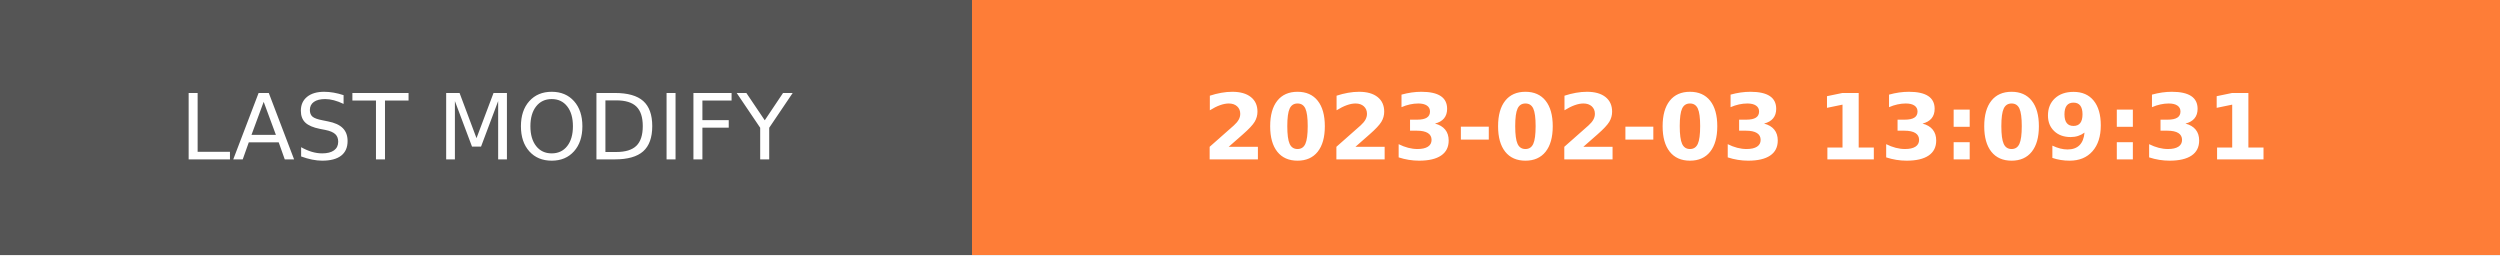
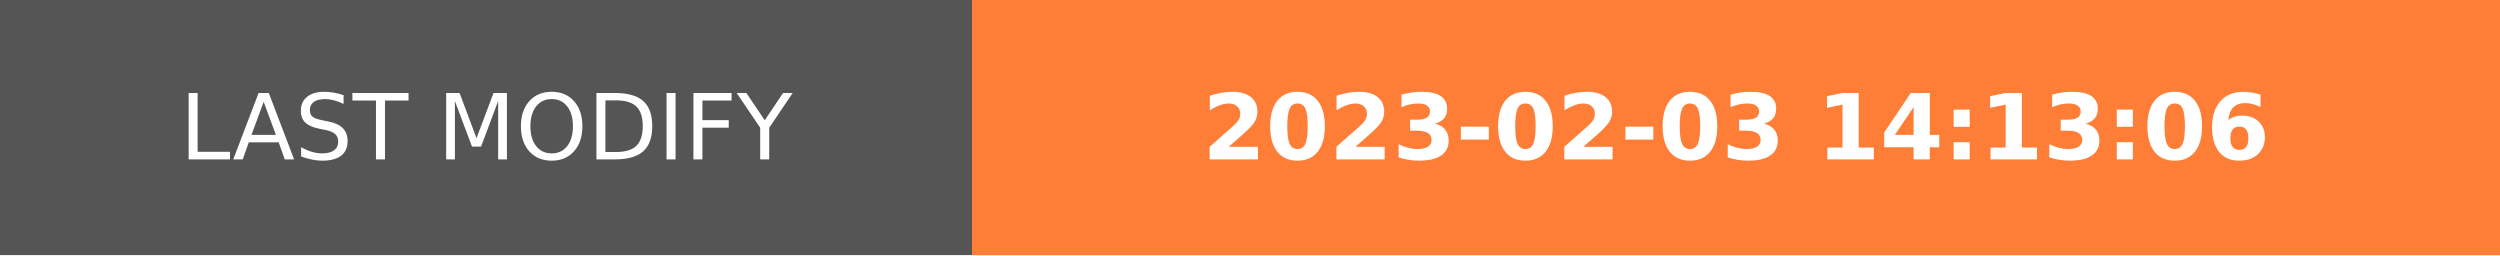
- <svg xmlns="http://www.w3.org/2000/svg" width="274.5" height="28" role="img" aria-label="LAST MODIFY: 2023-02-03 13:09:31">
+ <svg xmlns="http://www.w3.org/2000/svg" width="274.5" height="28" role="img" aria-label="LAST MODIFY: 2023-02-03 14:13:06">
  <g shape-rendering="crispEdges">
    <rect width="106.75" height="28" fill="#555" />
    <rect x="106.75" width="167.75" height="28" fill="#fe7d37" />
  </g>
  <g fill="#fff" text-anchor="middle" font-family="Verdana,Geneva,DejaVu Sans,sans-serif" text-rendering="geometricPrecision" font-size="100">
    <text transform="scale(.1)" x="533.75" y="175" textLength="827.5" fill="#fff">LAST MODIFY</text>
-     <text transform="scale(.1)" x="1906.25" y="175" textLength="1437.5" fill="#fff" font-weight="bold">2023-02-03 13:09:31</text>
+     <text transform="scale(.1)" x="1906.25" y="175" textLength="1437.5" fill="#fff" font-weight="bold">2023-02-03 14:13:06</text>
  </g>
</svg>
